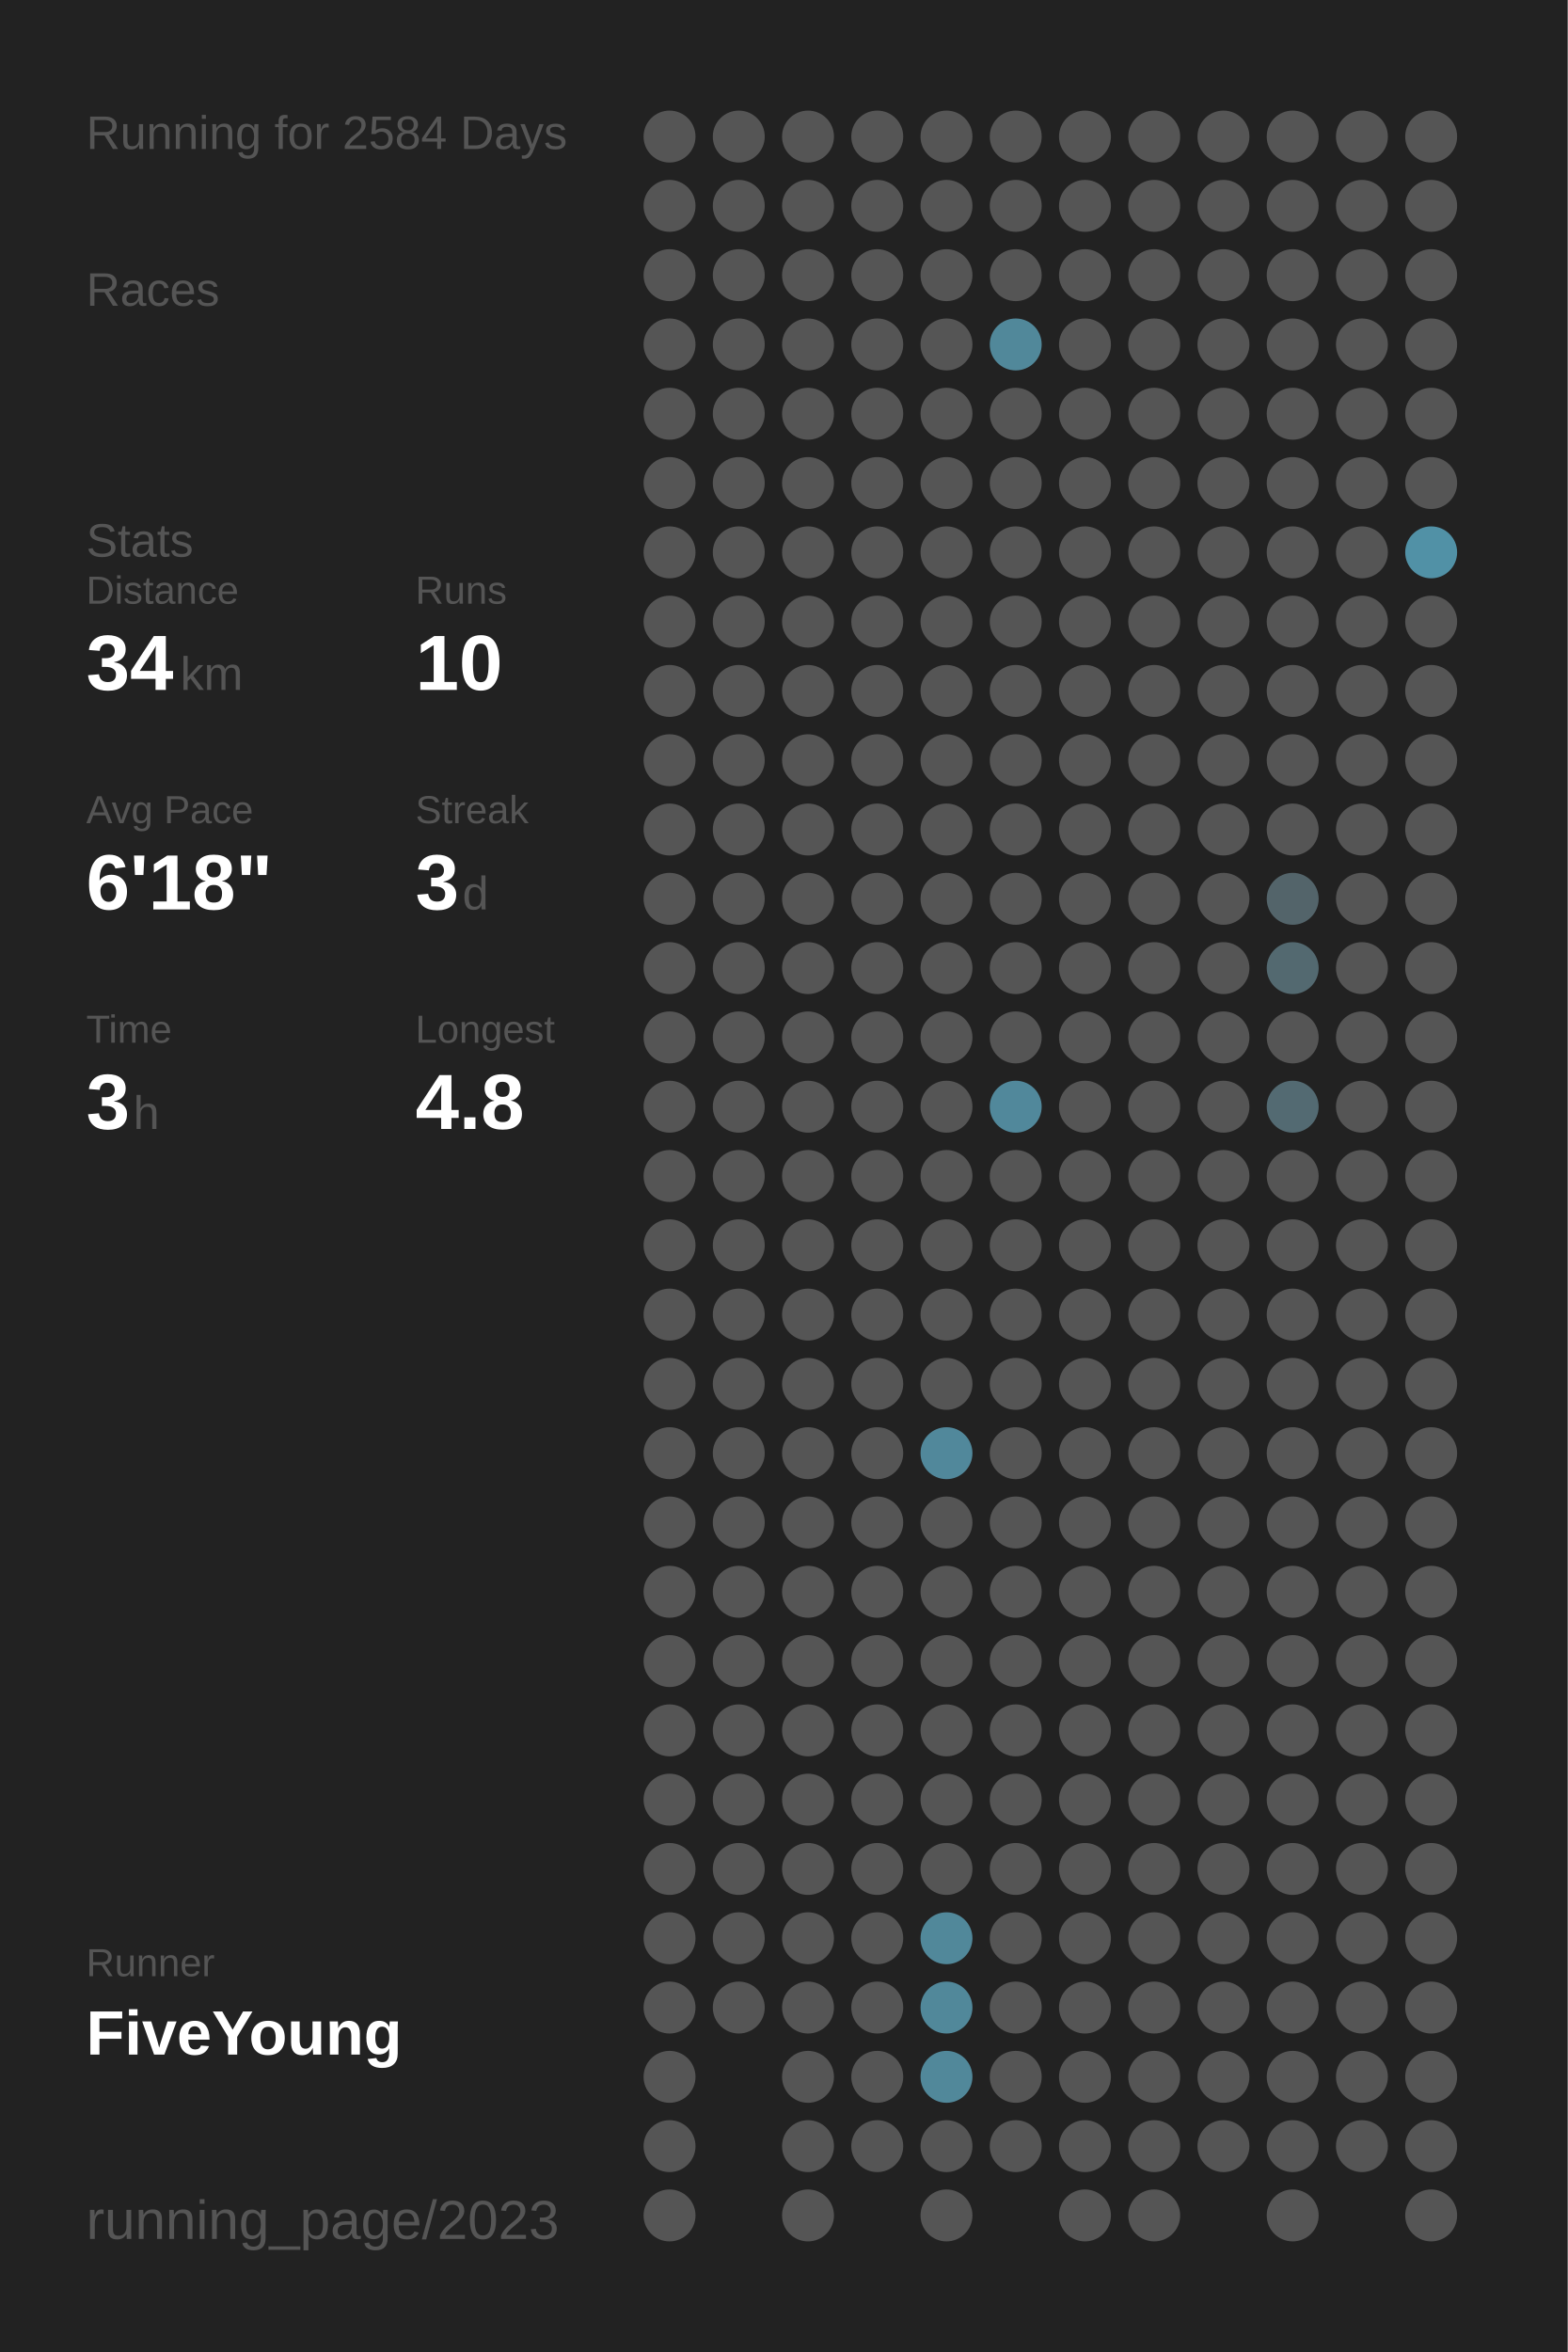
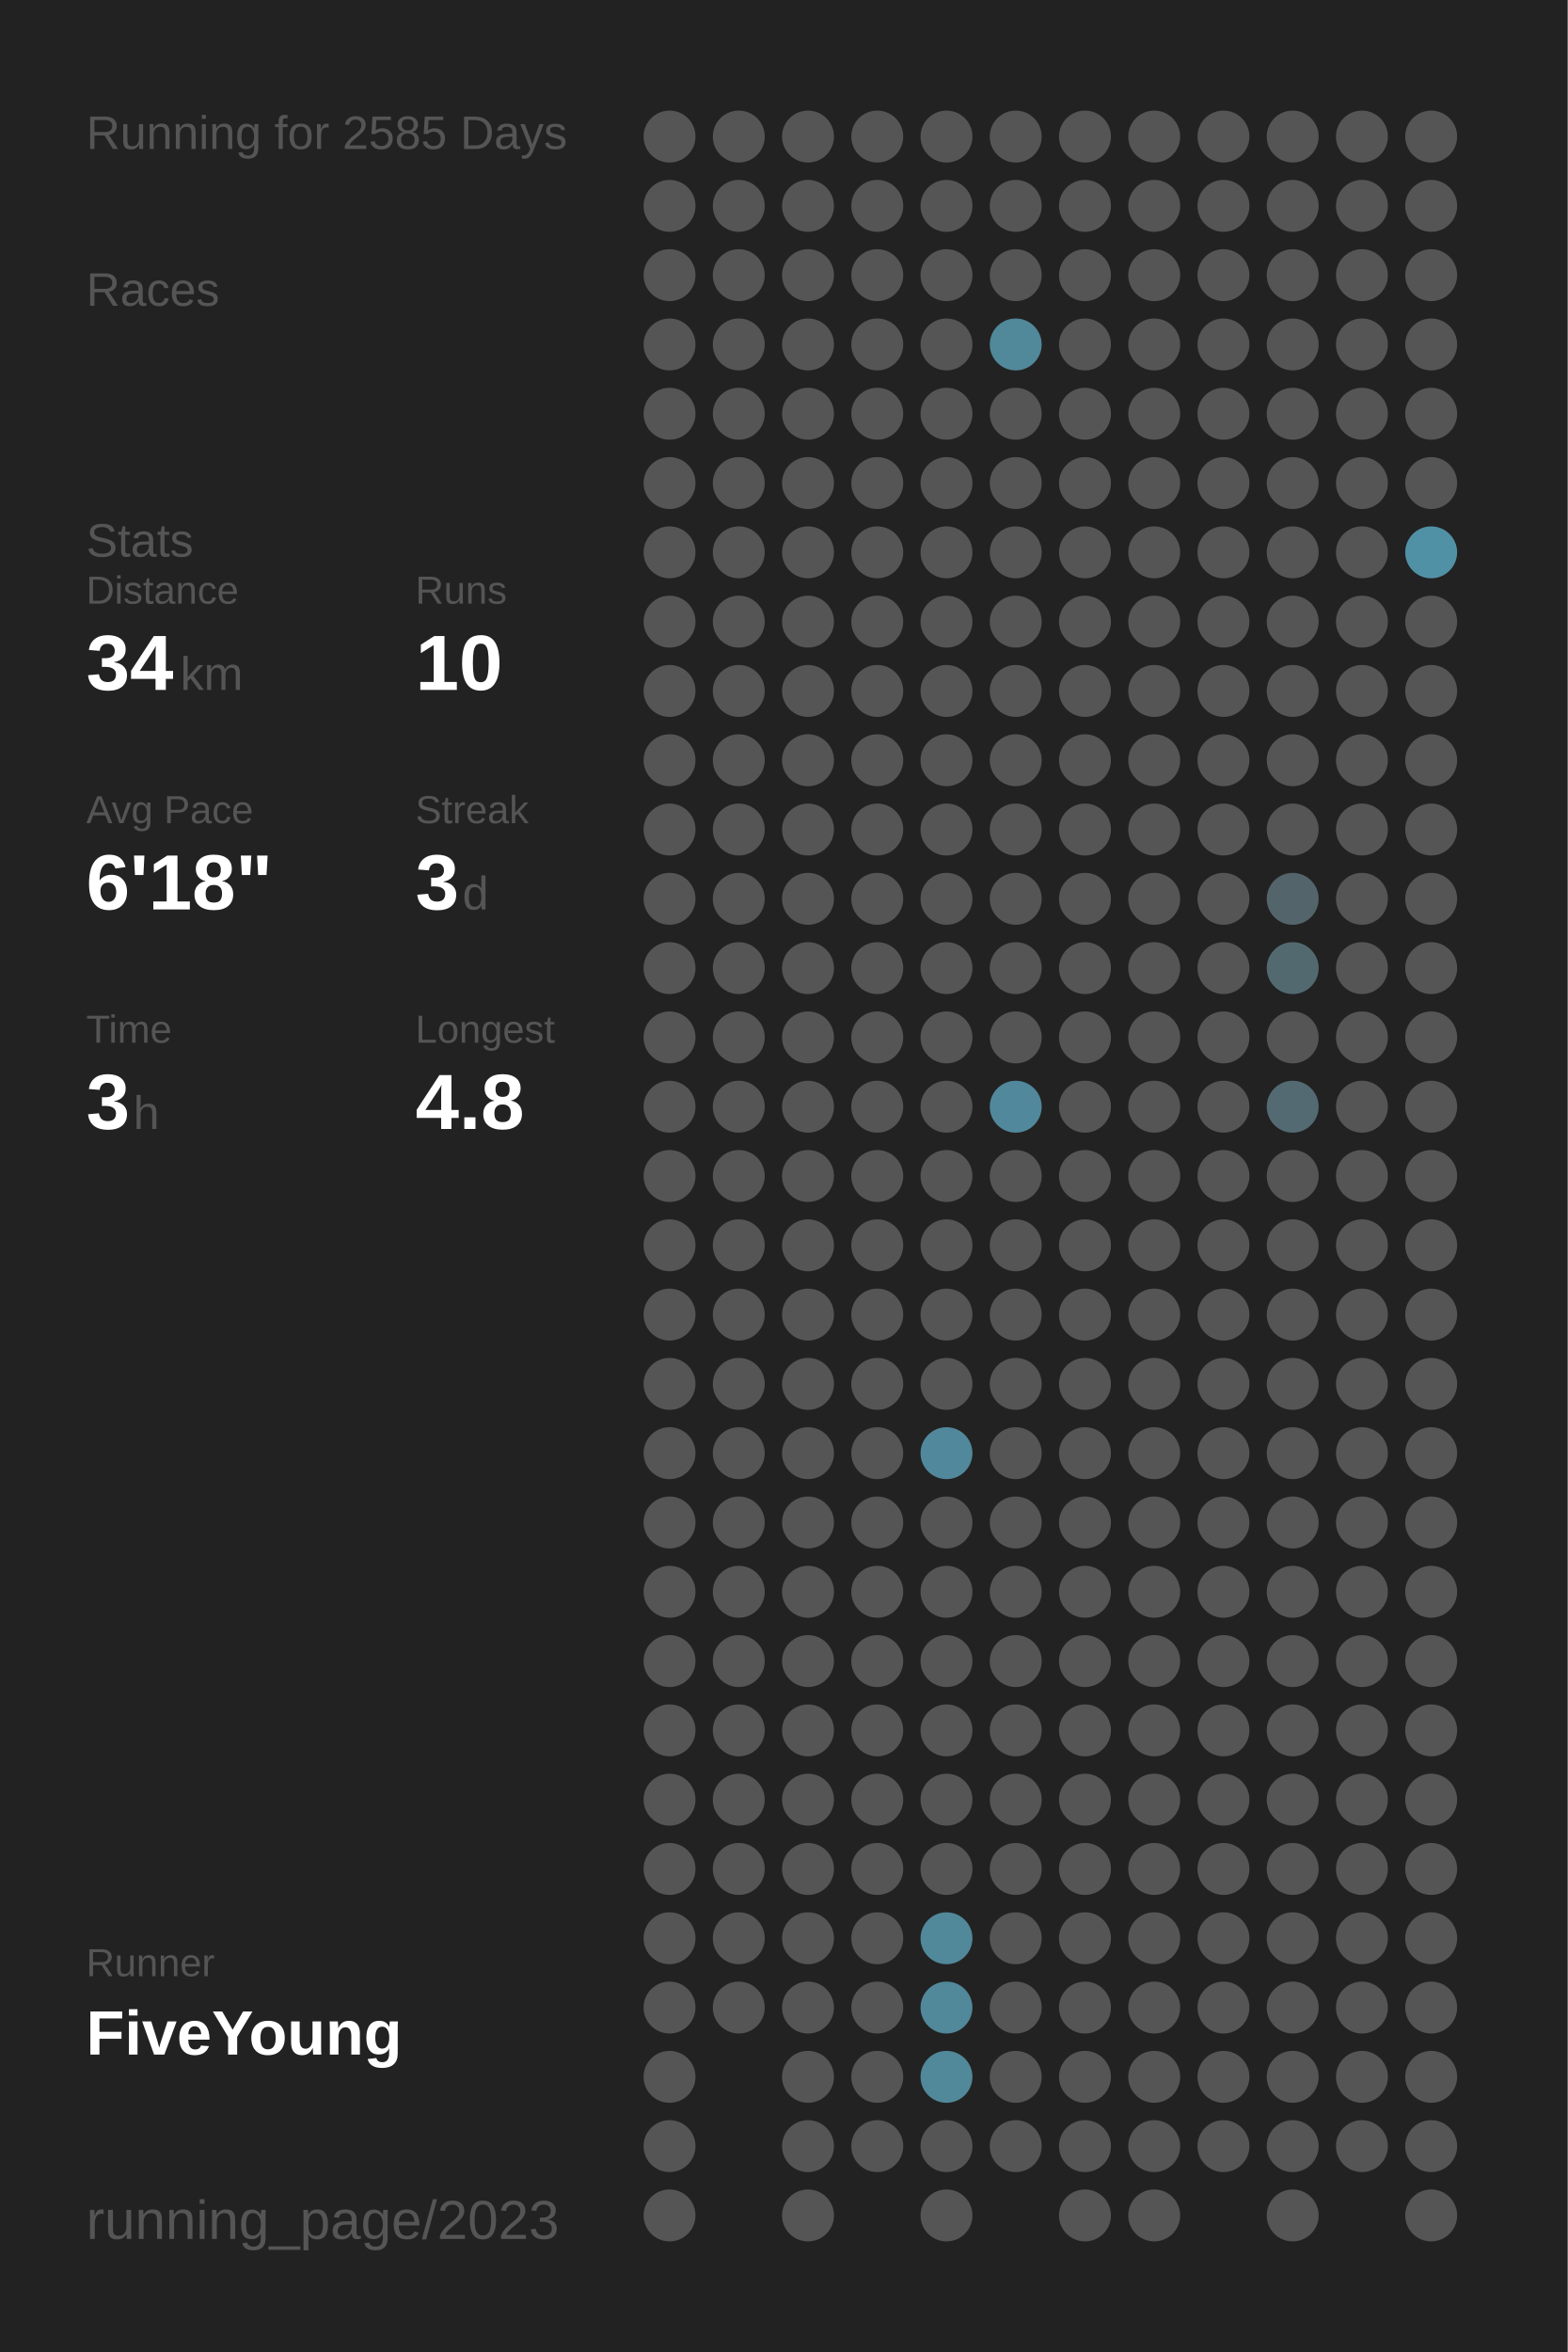
<svg xmlns="http://www.w3.org/2000/svg" baseProfile="full" height="300mm" version="1.1" viewBox="0,0,200,300" width="200mm">
  <defs />
  <rect fill="#222222" height="300" width="200" x="0" y="0" />
-   <text fill="#555555" style="font-size:6px; font-family:Arial;" x="11" y="19">Running for 2584 Days</text>
+   <text fill="#555555" style="font-size:6px; font-family:Arial;" x="11" y="19">Running for 2585 Days</text>
  <text fill="#555555" style="font-size:6px; font-family:Arial;" x="11" y="39">Races</text>
  <text fill="#555555" style="font-size:6px; font-family:Arial;" x="11" y="71">Stats</text>
  <text fill="#555555" style="font-size:5px; font-family:Arial;" x="11" y="77">Distance</text>
  <text fill="#FFFFFF" style="font-size:10px; font-family:Arial; font-weight:bold;" x="11" y="88">34</text>
  <text fill="#555555" style="font-size:6px; font-family:Arial;" x="23" y="88">km</text>
  <text fill="#555555" style="font-size:5px; font-family:Arial;" x="53" y="77">Runs</text>
  <text fill="#FFFFFF" style="font-size:10px; font-family:Arial; font-weight:bold;" x="53" y="88">10</text>
  <text fill="#555555" style="font-size:5px; font-family:Arial;" x="11" y="105">Avg Pace</text>
  <text fill="#FFFFFF" style="font-size:10px; font-family:Arial; font-weight:bold;" x="11" y="116">6'18"</text>
  <text fill="#555555" style="font-size:5px; font-family:Arial;" x="53" y="105">Streak</text>
  <text fill="#FFFFFF" style="font-size:10px; font-family:Arial; font-weight:bold;" x="53" y="116">3</text>
  <text fill="#555555" style="font-size:6px; font-family:Arial;" x="59" y="116">d</text>
  <text fill="#555555" style="font-size:5px; font-family:Arial;" x="11" y="133">Time</text>
  <text fill="#FFFFFF" style="font-size:10px; font-family:Arial; font-weight:bold;" x="11" y="144">3</text>
  <text fill="#555555" style="font-size:6px; font-family:Arial;" x="17" y="144">h</text>
  <text fill="#555555" style="font-size:5px; font-family:Arial;" x="53" y="133">Longest</text>
  <text fill="#FFFFFF" style="font-size:10px; font-family:Arial; font-weight:bold;" x="53" y="144">4.8</text>
  <text fill="#555555" style="font-size:5px; font-family:Arial;" x="11" y="252.065">Runner</text>
  <text fill="#FFFFFF" style="font-size:8px; font-family:Arial; font-weight:bold;" x="11" y="262.065">FiveYoung</text>
  <text fill="#555555" style="font-size:7px; font-family:Arial;" x="11" y="285.581">running_page/2023</text>
  <circle cx="85.417" cy="17.419" fill="#555555" r="3.312" />
  <circle cx="85.417" cy="26.258" fill="#555555" r="3.312" />
  <circle cx="85.417" cy="35.097" fill="#555555" r="3.312" />
  <circle cx="85.417" cy="43.935" fill="#555555" r="3.312" />
  <circle cx="85.417" cy="52.774" fill="#555555" r="3.312" />
  <circle cx="85.417" cy="61.613" fill="#555555" r="3.312" />
  <circle cx="85.417" cy="70.452" fill="#555555" r="3.312" />
  <circle cx="85.417" cy="79.29" fill="#555555" r="3.312" />
  <circle cx="85.417" cy="88.129" fill="#555555" r="3.312" />
  <circle cx="85.417" cy="96.968" fill="#555555" r="3.312" />
  <circle cx="85.417" cy="105.806" fill="#555555" r="3.312" />
  <circle cx="85.417" cy="114.645" fill="#555555" r="3.312" />
  <circle cx="85.417" cy="123.484" fill="#555555" r="3.312" />
  <circle cx="85.417" cy="132.323" fill="#555555" r="3.312" />
  <circle cx="85.417" cy="141.161" fill="#555555" r="3.312" />
  <circle cx="85.417" cy="150" fill="#555555" r="3.312" />
  <circle cx="85.417" cy="158.839" fill="#555555" r="3.312" />
  <circle cx="85.417" cy="167.677" fill="#555555" r="3.312" />
  <circle cx="85.417" cy="176.516" fill="#555555" r="3.312" />
  <circle cx="85.417" cy="185.355" fill="#555555" r="3.312" />
  <circle cx="85.417" cy="194.194" fill="#555555" r="3.312" />
  <circle cx="85.417" cy="203.032" fill="#555555" r="3.312" />
  <circle cx="85.417" cy="211.871" fill="#555555" r="3.312" />
  <circle cx="85.417" cy="220.71" fill="#555555" r="3.312" />
  <circle cx="85.417" cy="229.548" fill="#555555" r="3.312" />
  <circle cx="85.417" cy="238.387" fill="#555555" r="3.312" />
  <circle cx="85.417" cy="247.226" fill="#555555" r="3.312" />
  <circle cx="85.417" cy="256.065" fill="#555555" r="3.312" />
  <circle cx="85.417" cy="264.903" fill="#555555" r="3.312" />
  <circle cx="85.417" cy="273.742" fill="#555555" r="3.312" />
  <circle cx="85.417" cy="282.581" fill="#555555" r="3.312" />
  <circle cx="94.25" cy="17.419" fill="#555555" r="3.312" />
  <circle cx="94.25" cy="26.258" fill="#555555" r="3.312" />
  <circle cx="94.25" cy="35.097" fill="#555555" r="3.312" />
  <circle cx="94.25" cy="43.935" fill="#555555" r="3.312" />
  <circle cx="94.25" cy="52.774" fill="#555555" r="3.312" />
  <circle cx="94.25" cy="61.613" fill="#555555" r="3.312" />
  <circle cx="94.25" cy="70.452" fill="#555555" r="3.312" />
  <circle cx="94.25" cy="79.29" fill="#555555" r="3.312" />
  <circle cx="94.25" cy="88.129" fill="#555555" r="3.312" />
  <circle cx="94.25" cy="96.968" fill="#555555" r="3.312" />
  <circle cx="94.25" cy="105.806" fill="#555555" r="3.312" />
  <circle cx="94.25" cy="114.645" fill="#555555" r="3.312" />
  <circle cx="94.25" cy="123.484" fill="#555555" r="3.312" />
  <circle cx="94.25" cy="132.323" fill="#555555" r="3.312" />
  <circle cx="94.25" cy="141.161" fill="#555555" r="3.312" />
  <circle cx="94.25" cy="150" fill="#555555" r="3.312" />
  <circle cx="94.25" cy="158.839" fill="#555555" r="3.312" />
  <circle cx="94.25" cy="167.677" fill="#555555" r="3.312" />
  <circle cx="94.25" cy="176.516" fill="#555555" r="3.312" />
  <circle cx="94.25" cy="185.355" fill="#555555" r="3.312" />
  <circle cx="94.25" cy="194.194" fill="#555555" r="3.312" />
  <circle cx="94.25" cy="203.032" fill="#555555" r="3.312" />
  <circle cx="94.25" cy="211.871" fill="#555555" r="3.312" />
  <circle cx="94.25" cy="220.71" fill="#555555" r="3.312" />
  <circle cx="94.25" cy="229.548" fill="#555555" r="3.312" />
  <circle cx="94.25" cy="238.387" fill="#555555" r="3.312" />
  <circle cx="94.25" cy="247.226" fill="#555555" r="3.312" />
  <circle cx="94.25" cy="256.065" fill="#555555" r="3.312" />
  <circle cx="103.083" cy="17.419" fill="#555555" r="3.312" />
  <circle cx="103.083" cy="26.258" fill="#555555" r="3.312" />
  <circle cx="103.083" cy="35.097" fill="#555555" r="3.312" />
  <circle cx="103.083" cy="43.935" fill="#555555" r="3.312" />
  <circle cx="103.083" cy="52.774" fill="#555555" r="3.312" />
  <circle cx="103.083" cy="61.613" fill="#555555" r="3.312" />
  <circle cx="103.083" cy="70.452" fill="#555555" r="3.312" />
  <circle cx="103.083" cy="79.29" fill="#555555" r="3.312" />
  <circle cx="103.083" cy="88.129" fill="#555555" r="3.312" />
  <circle cx="103.083" cy="96.968" fill="#555555" r="3.312" />
  <circle cx="103.083" cy="105.806" fill="#555555" r="3.312" />
  <circle cx="103.083" cy="114.645" fill="#555555" r="3.312" />
  <circle cx="103.083" cy="123.484" fill="#555555" r="3.312" />
  <circle cx="103.083" cy="132.323" fill="#555555" r="3.312" />
  <circle cx="103.083" cy="141.161" fill="#555555" r="3.312" />
  <circle cx="103.083" cy="150" fill="#555555" r="3.312" />
  <circle cx="103.083" cy="158.839" fill="#555555" r="3.312" />
  <circle cx="103.083" cy="167.677" fill="#555555" r="3.312" />
  <circle cx="103.083" cy="176.516" fill="#555555" r="3.312" />
  <circle cx="103.083" cy="185.355" fill="#555555" r="3.312" />
  <circle cx="103.083" cy="194.194" fill="#555555" r="3.312" />
  <circle cx="103.083" cy="203.032" fill="#555555" r="3.312" />
  <circle cx="103.083" cy="211.871" fill="#555555" r="3.312" />
  <circle cx="103.083" cy="220.71" fill="#555555" r="3.312" />
  <circle cx="103.083" cy="229.548" fill="#555555" r="3.312" />
  <circle cx="103.083" cy="238.387" fill="#555555" r="3.312" />
  <circle cx="103.083" cy="247.226" fill="#555555" r="3.312" />
  <circle cx="103.083" cy="256.065" fill="#555555" r="3.312" />
  <circle cx="103.083" cy="264.903" fill="#555555" r="3.312" />
  <circle cx="103.083" cy="273.742" fill="#555555" r="3.312" />
  <circle cx="103.083" cy="282.581" fill="#555555" r="3.312" />
  <circle cx="111.917" cy="17.419" fill="#555555" r="3.312" />
  <circle cx="111.917" cy="26.258" fill="#555555" r="3.312" />
  <circle cx="111.917" cy="35.097" fill="#555555" r="3.312" />
  <circle cx="111.917" cy="43.935" fill="#555555" r="3.312" />
  <circle cx="111.917" cy="52.774" fill="#555555" r="3.312" />
  <circle cx="111.917" cy="61.613" fill="#555555" r="3.312" />
  <circle cx="111.917" cy="70.452" fill="#555555" r="3.312" />
  <circle cx="111.917" cy="79.29" fill="#555555" r="3.312" />
  <circle cx="111.917" cy="88.129" fill="#555555" r="3.312" />
  <circle cx="111.917" cy="96.968" fill="#555555" r="3.312" />
  <circle cx="111.917" cy="105.806" fill="#555555" r="3.312" />
  <circle cx="111.917" cy="114.645" fill="#555555" r="3.312" />
  <circle cx="111.917" cy="123.484" fill="#555555" r="3.312" />
  <circle cx="111.917" cy="132.323" fill="#555555" r="3.312" />
  <circle cx="111.917" cy="141.161" fill="#555555" r="3.312" />
  <circle cx="111.917" cy="150" fill="#555555" r="3.312" />
  <circle cx="111.917" cy="158.839" fill="#555555" r="3.312" />
  <circle cx="111.917" cy="167.677" fill="#555555" r="3.312" />
  <circle cx="111.917" cy="176.516" fill="#555555" r="3.312" />
  <circle cx="111.917" cy="185.355" fill="#555555" r="3.312" />
  <circle cx="111.917" cy="194.194" fill="#555555" r="3.312" />
  <circle cx="111.917" cy="203.032" fill="#555555" r="3.312" />
  <circle cx="111.917" cy="211.871" fill="#555555" r="3.312" />
  <circle cx="111.917" cy="220.71" fill="#555555" r="3.312" />
  <circle cx="111.917" cy="229.548" fill="#555555" r="3.312" />
  <circle cx="111.917" cy="238.387" fill="#555555" r="3.312" />
  <circle cx="111.917" cy="247.226" fill="#555555" r="3.312" />
  <circle cx="111.917" cy="256.065" fill="#555555" r="3.312" />
  <circle cx="111.917" cy="264.903" fill="#555555" r="3.312" />
  <circle cx="111.917" cy="273.742" fill="#555555" r="3.312" />
  <circle cx="120.75" cy="17.419" fill="#555555" r="3.312" />
  <circle cx="120.75" cy="26.258" fill="#555555" r="3.312" />
  <circle cx="120.75" cy="35.097" fill="#555555" r="3.312" />
  <circle cx="120.75" cy="43.935" fill="#555555" r="3.312" />
  <circle cx="120.75" cy="52.774" fill="#555555" r="3.312" />
  <circle cx="120.75" cy="61.613" fill="#555555" r="3.312" />
  <circle cx="120.75" cy="70.452" fill="#555555" r="3.312" />
  <circle cx="120.75" cy="79.29" fill="#555555" r="3.312" />
  <circle cx="120.75" cy="88.129" fill="#555555" r="3.312" />
  <circle cx="120.75" cy="96.968" fill="#555555" r="3.312" />
  <circle cx="120.75" cy="105.806" fill="#555555" r="3.312" />
  <circle cx="120.75" cy="114.645" fill="#555555" r="3.312" />
  <circle cx="120.75" cy="123.484" fill="#555555" r="3.312" />
  <circle cx="120.75" cy="132.323" fill="#555555" r="3.312" />
  <circle cx="120.75" cy="141.161" fill="#555555" r="3.312" />
  <circle cx="120.75" cy="150" fill="#555555" r="3.312" />
  <circle cx="120.75" cy="158.839" fill="#555555" r="3.312" />
  <circle cx="120.75" cy="167.677" fill="#555555" r="3.312" />
  <circle cx="120.75" cy="176.516" fill="#555555" r="3.312" />
  <circle cx="120.75" cy="185.355" fill="#51889b" r="3.312" />
  <circle cx="120.75" cy="194.194" fill="#555555" r="3.312" />
  <circle cx="120.75" cy="203.032" fill="#555555" r="3.312" />
  <circle cx="120.75" cy="211.871" fill="#555555" r="3.312" />
  <circle cx="120.75" cy="220.71" fill="#555555" r="3.312" />
  <circle cx="120.75" cy="229.548" fill="#555555" r="3.312" />
  <circle cx="120.75" cy="238.387" fill="#555555" r="3.312" />
  <circle cx="120.75" cy="247.226" fill="#51889a" r="3.312" />
  <circle cx="120.75" cy="256.065" fill="#51889a" r="3.312" />
  <circle cx="120.75" cy="264.903" fill="#51889a" r="3.312" />
  <circle cx="120.75" cy="273.742" fill="#555555" r="3.312" />
  <circle cx="120.75" cy="282.581" fill="#555555" r="3.312" />
  <circle cx="129.583" cy="17.419" fill="#555555" r="3.312" />
  <circle cx="129.583" cy="26.258" fill="#555555" r="3.312" />
  <circle cx="129.583" cy="35.097" fill="#555555" r="3.312" />
  <circle cx="129.583" cy="43.935" fill="#51889a" r="3.312" />
  <circle cx="129.583" cy="52.774" fill="#555555" r="3.312" />
  <circle cx="129.583" cy="61.613" fill="#555555" r="3.312" />
  <circle cx="129.583" cy="70.452" fill="#555555" r="3.312" />
  <circle cx="129.583" cy="79.29" fill="#555555" r="3.312" />
  <circle cx="129.583" cy="88.129" fill="#555555" r="3.312" />
  <circle cx="129.583" cy="96.968" fill="#555555" r="3.312" />
  <circle cx="129.583" cy="105.806" fill="#555555" r="3.312" />
  <circle cx="129.583" cy="114.645" fill="#555555" r="3.312" />
  <circle cx="129.583" cy="123.484" fill="#555555" r="3.312" />
  <circle cx="129.583" cy="132.323" fill="#555555" r="3.312" />
  <circle cx="129.583" cy="141.161" fill="#51889b" r="3.312" />
  <circle cx="129.583" cy="150" fill="#555555" r="3.312" />
  <circle cx="129.583" cy="158.839" fill="#555555" r="3.312" />
  <circle cx="129.583" cy="167.677" fill="#555555" r="3.312" />
  <circle cx="129.583" cy="176.516" fill="#555555" r="3.312" />
  <circle cx="129.583" cy="185.355" fill="#555555" r="3.312" />
  <circle cx="129.583" cy="194.194" fill="#555555" r="3.312" />
  <circle cx="129.583" cy="203.032" fill="#555555" r="3.312" />
  <circle cx="129.583" cy="211.871" fill="#555555" r="3.312" />
  <circle cx="129.583" cy="220.71" fill="#555555" r="3.312" />
  <circle cx="129.583" cy="229.548" fill="#555555" r="3.312" />
  <circle cx="129.583" cy="238.387" fill="#555555" r="3.312" />
  <circle cx="129.583" cy="247.226" fill="#555555" r="3.312" />
  <circle cx="129.583" cy="256.065" fill="#555555" r="3.312" />
  <circle cx="129.583" cy="264.903" fill="#555555" r="3.312" />
  <circle cx="129.583" cy="273.742" fill="#555555" r="3.312" />
  <circle cx="138.417" cy="17.419" fill="#555555" r="3.312" />
  <circle cx="138.417" cy="26.258" fill="#555555" r="3.312" />
  <circle cx="138.417" cy="35.097" fill="#555555" r="3.312" />
  <circle cx="138.417" cy="43.935" fill="#555555" r="3.312" />
  <circle cx="138.417" cy="52.774" fill="#555555" r="3.312" />
  <circle cx="138.417" cy="61.613" fill="#555555" r="3.312" />
  <circle cx="138.417" cy="70.452" fill="#555555" r="3.312" />
  <circle cx="138.417" cy="79.29" fill="#555555" r="3.312" />
  <circle cx="138.417" cy="88.129" fill="#555555" r="3.312" />
  <circle cx="138.417" cy="96.968" fill="#555555" r="3.312" />
  <circle cx="138.417" cy="105.806" fill="#555555" r="3.312" />
  <circle cx="138.417" cy="114.645" fill="#555555" r="3.312" />
  <circle cx="138.417" cy="123.484" fill="#555555" r="3.312" />
  <circle cx="138.417" cy="132.323" fill="#555555" r="3.312" />
  <circle cx="138.417" cy="141.161" fill="#555555" r="3.312" />
  <circle cx="138.417" cy="150" fill="#555555" r="3.312" />
  <circle cx="138.417" cy="158.839" fill="#555555" r="3.312" />
  <circle cx="138.417" cy="167.677" fill="#555555" r="3.312" />
  <circle cx="138.417" cy="176.516" fill="#555555" r="3.312" />
  <circle cx="138.417" cy="185.355" fill="#555555" r="3.312" />
  <circle cx="138.417" cy="194.194" fill="#555555" r="3.312" />
  <circle cx="138.417" cy="203.032" fill="#555555" r="3.312" />
  <circle cx="138.417" cy="211.871" fill="#555555" r="3.312" />
  <circle cx="138.417" cy="220.71" fill="#555555" r="3.312" />
  <circle cx="138.417" cy="229.548" fill="#555555" r="3.312" />
  <circle cx="138.417" cy="238.387" fill="#555555" r="3.312" />
  <circle cx="138.417" cy="247.226" fill="#555555" r="3.312" />
  <circle cx="138.417" cy="256.065" fill="#555555" r="3.312" />
  <circle cx="138.417" cy="264.903" fill="#555555" r="3.312" />
  <circle cx="138.417" cy="273.742" fill="#555555" r="3.312" />
  <circle cx="138.417" cy="282.581" fill="#555555" r="3.312" />
  <circle cx="147.25" cy="17.419" fill="#555555" r="3.312" />
  <circle cx="147.25" cy="26.258" fill="#555555" r="3.312" />
  <circle cx="147.25" cy="35.097" fill="#555555" r="3.312" />
  <circle cx="147.25" cy="43.935" fill="#555555" r="3.312" />
  <circle cx="147.25" cy="52.774" fill="#555555" r="3.312" />
  <circle cx="147.25" cy="61.613" fill="#555555" r="3.312" />
  <circle cx="147.25" cy="70.452" fill="#555555" r="3.312" />
  <circle cx="147.25" cy="79.29" fill="#555555" r="3.312" />
  <circle cx="147.25" cy="88.129" fill="#555555" r="3.312" />
  <circle cx="147.25" cy="96.968" fill="#555555" r="3.312" />
  <circle cx="147.25" cy="105.806" fill="#555555" r="3.312" />
  <circle cx="147.25" cy="114.645" fill="#555555" r="3.312" />
  <circle cx="147.25" cy="123.484" fill="#555555" r="3.312" />
  <circle cx="147.25" cy="132.323" fill="#555555" r="3.312" />
  <circle cx="147.25" cy="141.161" fill="#555555" r="3.312" />
  <circle cx="147.25" cy="150" fill="#555555" r="3.312" />
  <circle cx="147.25" cy="158.839" fill="#555555" r="3.312" />
  <circle cx="147.25" cy="167.677" fill="#555555" r="3.312" />
  <circle cx="147.25" cy="176.516" fill="#555555" r="3.312" />
  <circle cx="147.25" cy="185.355" fill="#555555" r="3.312" />
  <circle cx="147.25" cy="194.194" fill="#555555" r="3.312" />
  <circle cx="147.25" cy="203.032" fill="#555555" r="3.312" />
  <circle cx="147.25" cy="211.871" fill="#555555" r="3.312" />
  <circle cx="147.25" cy="220.71" fill="#555555" r="3.312" />
  <circle cx="147.25" cy="229.548" fill="#555555" r="3.312" />
  <circle cx="147.25" cy="238.387" fill="#555555" r="3.312" />
  <circle cx="147.25" cy="247.226" fill="#555555" r="3.312" />
  <circle cx="147.25" cy="256.065" fill="#555555" r="3.312" />
  <circle cx="147.25" cy="264.903" fill="#555555" r="3.312" />
  <circle cx="147.25" cy="273.742" fill="#555555" r="3.312" />
  <circle cx="147.25" cy="282.581" fill="#555555" r="3.312" />
  <circle cx="156.083" cy="17.419" fill="#555555" r="3.312" />
  <circle cx="156.083" cy="26.258" fill="#555555" r="3.312" />
  <circle cx="156.083" cy="35.097" fill="#555555" r="3.312" />
  <circle cx="156.083" cy="43.935" fill="#555555" r="3.312" />
  <circle cx="156.083" cy="52.774" fill="#555555" r="3.312" />
  <circle cx="156.083" cy="61.613" fill="#555555" r="3.312" />
  <circle cx="156.083" cy="70.452" fill="#555555" r="3.312" />
  <circle cx="156.083" cy="79.29" fill="#555555" r="3.312" />
  <circle cx="156.083" cy="88.129" fill="#555555" r="3.312" />
  <circle cx="156.083" cy="96.968" fill="#555555" r="3.312" />
  <circle cx="156.083" cy="105.806" fill="#555555" r="3.312" />
  <circle cx="156.083" cy="114.645" fill="#555555" r="3.312" />
  <circle cx="156.083" cy="123.484" fill="#555555" r="3.312" />
  <circle cx="156.083" cy="132.323" fill="#555555" r="3.312" />
  <circle cx="156.083" cy="141.161" fill="#555555" r="3.312" />
  <circle cx="156.083" cy="150" fill="#555555" r="3.312" />
  <circle cx="156.083" cy="158.839" fill="#555555" r="3.312" />
  <circle cx="156.083" cy="167.677" fill="#555555" r="3.312" />
  <circle cx="156.083" cy="176.516" fill="#555555" r="3.312" />
  <circle cx="156.083" cy="185.355" fill="#555555" r="3.312" />
  <circle cx="156.083" cy="194.194" fill="#555555" r="3.312" />
  <circle cx="156.083" cy="203.032" fill="#555555" r="3.312" />
  <circle cx="156.083" cy="211.871" fill="#555555" r="3.312" />
  <circle cx="156.083" cy="220.71" fill="#555555" r="3.312" />
  <circle cx="156.083" cy="229.548" fill="#555555" r="3.312" />
  <circle cx="156.083" cy="238.387" fill="#555555" r="3.312" />
  <circle cx="156.083" cy="247.226" fill="#555555" r="3.312" />
  <circle cx="156.083" cy="256.065" fill="#555555" r="3.312" />
  <circle cx="156.083" cy="264.903" fill="#555555" r="3.312" />
  <circle cx="156.083" cy="273.742" fill="#555555" r="3.312" />
  <circle cx="164.917" cy="17.419" fill="#555555" r="3.312" />
  <circle cx="164.917" cy="26.258" fill="#555555" r="3.312" />
  <circle cx="164.917" cy="35.097" fill="#555555" r="3.312" />
  <circle cx="164.917" cy="43.935" fill="#555555" r="3.312" />
  <circle cx="164.917" cy="52.774" fill="#555555" r="3.312" />
  <circle cx="164.917" cy="61.613" fill="#555555" r="3.312" />
  <circle cx="164.917" cy="70.452" fill="#555555" r="3.312" />
  <circle cx="164.917" cy="79.29" fill="#555555" r="3.312" />
  <circle cx="164.917" cy="88.129" fill="#555555" r="3.312" />
  <circle cx="164.917" cy="96.968" fill="#555555" r="3.312" />
  <circle cx="164.917" cy="105.806" fill="#555555" r="3.312" />
  <circle cx="164.917" cy="114.645" fill="#53646a" r="3.312" />
  <circle cx="164.917" cy="123.484" fill="#536970" r="3.312" />
  <circle cx="164.917" cy="132.323" fill="#555555" r="3.312" />
  <circle cx="164.917" cy="141.161" fill="#536a72" r="3.312" />
  <circle cx="164.917" cy="150" fill="#555555" r="3.312" />
  <circle cx="164.917" cy="158.839" fill="#555555" r="3.312" />
  <circle cx="164.917" cy="167.677" fill="#555555" r="3.312" />
  <circle cx="164.917" cy="176.516" fill="#555555" r="3.312" />
  <circle cx="164.917" cy="185.355" fill="#555555" r="3.312" />
  <circle cx="164.917" cy="194.194" fill="#555555" r="3.312" />
  <circle cx="164.917" cy="203.032" fill="#555555" r="3.312" />
  <circle cx="164.917" cy="211.871" fill="#555555" r="3.312" />
  <circle cx="164.917" cy="220.71" fill="#555555" r="3.312" />
  <circle cx="164.917" cy="229.548" fill="#555555" r="3.312" />
  <circle cx="164.917" cy="238.387" fill="#555555" r="3.312" />
  <circle cx="164.917" cy="247.226" fill="#555555" r="3.312" />
  <circle cx="164.917" cy="256.065" fill="#555555" r="3.312" />
  <circle cx="164.917" cy="264.903" fill="#555555" r="3.312" />
  <circle cx="164.917" cy="273.742" fill="#555555" r="3.312" />
  <circle cx="164.917" cy="282.581" fill="#555555" r="3.312" />
  <circle cx="173.75" cy="17.419" fill="#555555" r="3.312" />
  <circle cx="173.75" cy="26.258" fill="#555555" r="3.312" />
  <circle cx="173.75" cy="35.097" fill="#555555" r="3.312" />
  <circle cx="173.75" cy="43.935" fill="#555555" r="3.312" />
  <circle cx="173.75" cy="52.774" fill="#555555" r="3.312" />
  <circle cx="173.75" cy="61.613" fill="#555555" r="3.312" />
  <circle cx="173.75" cy="70.452" fill="#555555" r="3.312" />
  <circle cx="173.75" cy="79.29" fill="#555555" r="3.312" />
  <circle cx="173.75" cy="88.129" fill="#555555" r="3.312" />
  <circle cx="173.75" cy="96.968" fill="#555555" r="3.312" />
  <circle cx="173.75" cy="105.806" fill="#555555" r="3.312" />
  <circle cx="173.75" cy="114.645" fill="#555555" r="3.312" />
  <circle cx="173.75" cy="123.484" fill="#555555" r="3.312" />
  <circle cx="173.75" cy="132.323" fill="#555555" r="3.312" />
  <circle cx="173.75" cy="141.161" fill="#555555" r="3.312" />
  <circle cx="173.75" cy="150" fill="#555555" r="3.312" />
  <circle cx="173.75" cy="158.839" fill="#555555" r="3.312" />
  <circle cx="173.75" cy="167.677" fill="#555555" r="3.312" />
  <circle cx="173.75" cy="176.516" fill="#555555" r="3.312" />
  <circle cx="173.75" cy="185.355" fill="#555555" r="3.312" />
  <circle cx="173.75" cy="194.194" fill="#555555" r="3.312" />
  <circle cx="173.75" cy="203.032" fill="#555555" r="3.312" />
  <circle cx="173.75" cy="211.871" fill="#555555" r="3.312" />
  <circle cx="173.75" cy="220.71" fill="#555555" r="3.312" />
  <circle cx="173.75" cy="229.548" fill="#555555" r="3.312" />
  <circle cx="173.75" cy="238.387" fill="#555555" r="3.312" />
  <circle cx="173.75" cy="247.226" fill="#555555" r="3.312" />
  <circle cx="173.75" cy="256.065" fill="#555555" r="3.312" />
  <circle cx="173.75" cy="264.903" fill="#555555" r="3.312" />
  <circle cx="173.75" cy="273.742" fill="#555555" r="3.312" />
  <circle cx="182.583" cy="17.419" fill="#555555" r="3.312" />
  <circle cx="182.583" cy="26.258" fill="#555555" r="3.312" />
  <circle cx="182.583" cy="35.097" fill="#555555" r="3.312" />
  <circle cx="182.583" cy="43.935" fill="#555555" r="3.312" />
  <circle cx="182.583" cy="52.774" fill="#555555" r="3.312" />
  <circle cx="182.583" cy="61.613" fill="#555555" r="3.312" />
  <circle cx="182.583" cy="70.452" fill="#5191a6" r="3.312" />
  <circle cx="182.583" cy="79.29" fill="#555555" r="3.312" />
  <circle cx="182.583" cy="88.129" fill="#555555" r="3.312" />
  <circle cx="182.583" cy="96.968" fill="#555555" r="3.312" />
  <circle cx="182.583" cy="105.806" fill="#555555" r="3.312" />
  <circle cx="182.583" cy="114.645" fill="#555555" r="3.312" />
  <circle cx="182.583" cy="123.484" fill="#555555" r="3.312" />
  <circle cx="182.583" cy="132.323" fill="#555555" r="3.312" />
  <circle cx="182.583" cy="141.161" fill="#555555" r="3.312" />
  <circle cx="182.583" cy="150" fill="#555555" r="3.312" />
  <circle cx="182.583" cy="158.839" fill="#555555" r="3.312" />
  <circle cx="182.583" cy="167.677" fill="#555555" r="3.312" />
  <circle cx="182.583" cy="176.516" fill="#555555" r="3.312" />
  <circle cx="182.583" cy="185.355" fill="#555555" r="3.312" />
  <circle cx="182.583" cy="194.194" fill="#555555" r="3.312" />
  <circle cx="182.583" cy="203.032" fill="#555555" r="3.312" />
  <circle cx="182.583" cy="211.871" fill="#555555" r="3.312" />
  <circle cx="182.583" cy="220.71" fill="#555555" r="3.312" />
  <circle cx="182.583" cy="229.548" fill="#555555" r="3.312" />
  <circle cx="182.583" cy="238.387" fill="#555555" r="3.312" />
  <circle cx="182.583" cy="247.226" fill="#555555" r="3.312" />
  <circle cx="182.583" cy="256.065" fill="#555555" r="3.312" />
  <circle cx="182.583" cy="264.903" fill="#555555" r="3.312" />
  <circle cx="182.583" cy="273.742" fill="#555555" r="3.312" />
  <circle cx="182.583" cy="282.581" fill="#555555" r="3.312" />
</svg>
